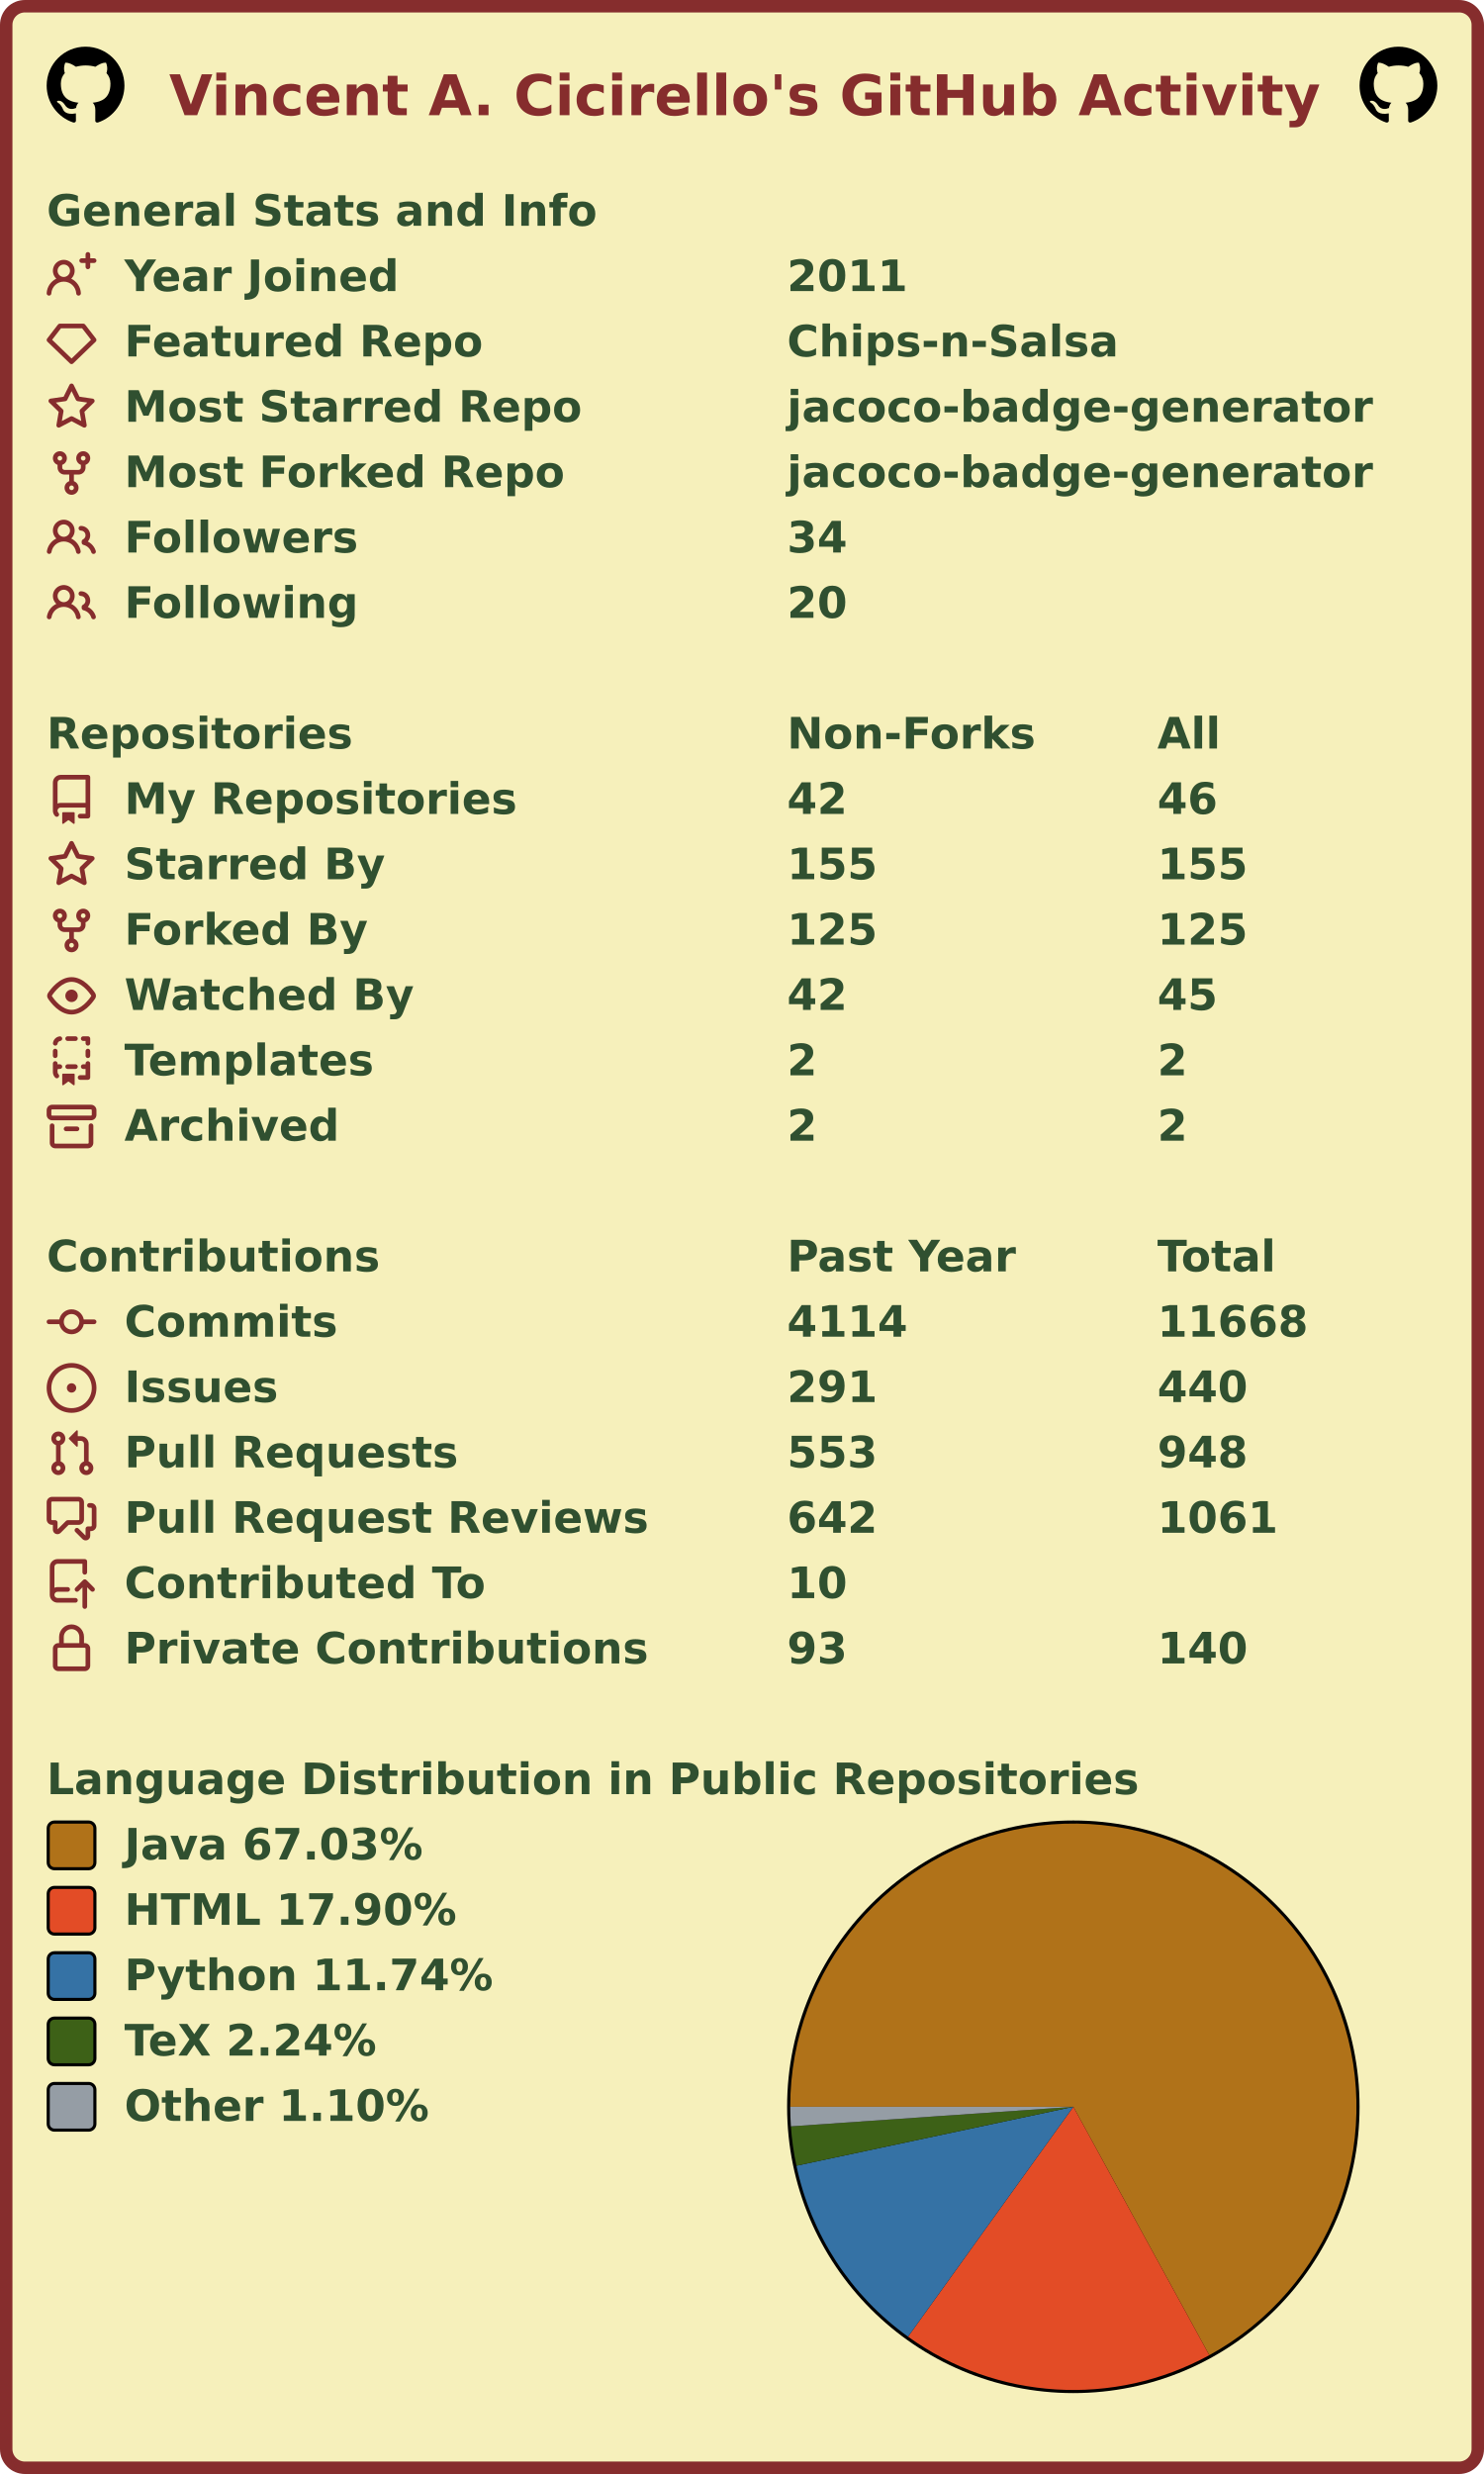
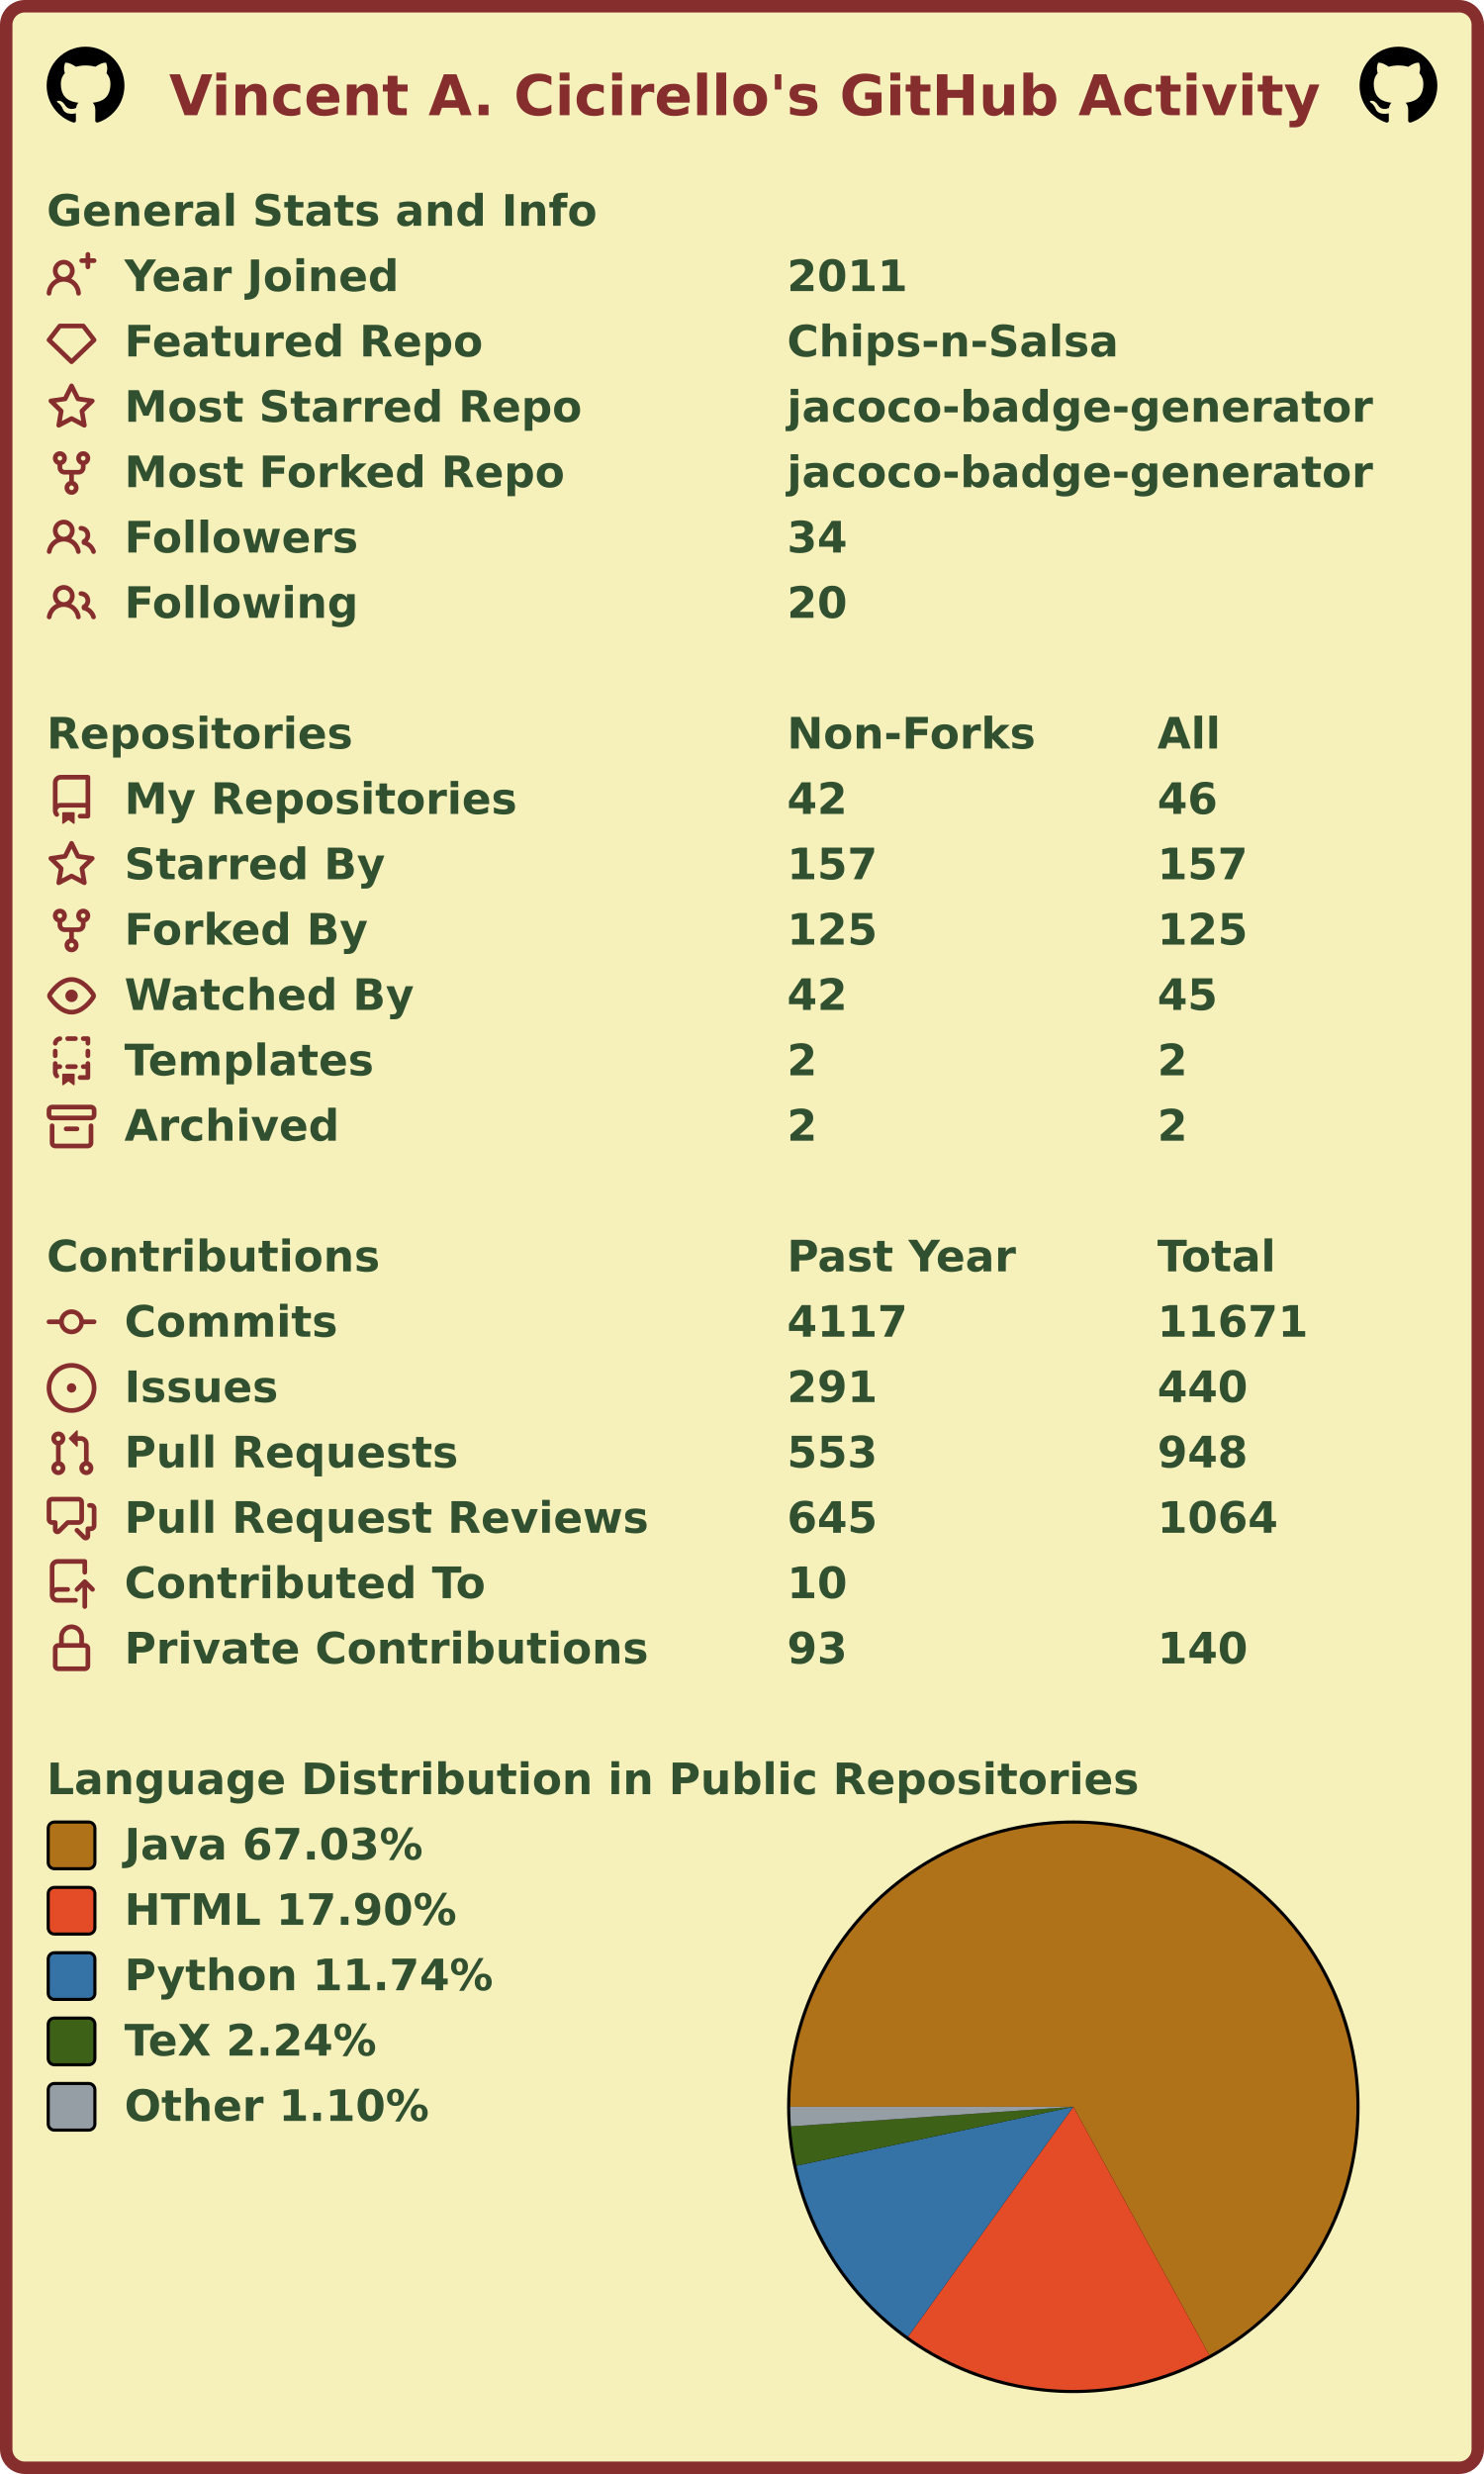
<svg xmlns="http://www.w3.org/2000/svg" width="477" height="795" viewBox="0 0 477 795" lang="en" xml:lang="en">
  <rect x="2" y="2" stroke-width="4" rx="6" width="473" height="791" stroke="#862d2d" fill="#f6f0bb" />
  <g font-weight="600" font-size="110pt" font-family="Verdana,Geneva,DejaVu Sans,sans-serif" text-rendering="geometricPrecision">
    <text x="442" y="301" lengthAdjust="spacingAndGlyphs" textLength="2985" transform="scale(0.123)" fill="#862d2d">Vincent A. Cicirello's GitHub Activity</text>
    <svg x="15" y="15" width="25" height="25" viewBox="0 0 16 16">
      <path fill="#000000" fill-rule="evenodd" d="M8 0C3.58 0 0 3.58 0 8c0 3.54 2.29 6.53 5.47 7.59.4.07.55-.17.55-.38 0-.19-.01-.82-.01-1.49-2.01.37-2.53-.49-2.69-.94-.09-.23-.48-.94-.82-1.13-.28-.15-.68-.52-.01-.53.63-.01 1.08.58 1.23.82.72 1.21 1.87.87 2.33.66.07-.52.28-.87.51-1.07-1.78-.2-3.64-.89-3.64-3.95 0-.87.31-1.59.82-2.15-.08-.2-.36-1.02.08-2.12 0 0 .67-.21 2.2.82.64-.18 1.32-.27 2-.27.68 0 1.36.09 2 .27 1.53-1.04 2.2-.82 2.2-.82.44 1.1.16 1.92.08 2.12.51.56.82 1.27.82 2.15 0 3.07-1.87 3.75-3.65 3.95.29.25.54.73.54 1.48 0 1.07-.01 1.93-.01 2.2 0 .21.15.46.55.38A8.013 8.013 0 0016 8c0-4.42-3.58-8-8-8z" />
    </svg>
    <svg x="437" y="15" width="25" height="25" viewBox="0 0 16 16">
      <path fill="#000000" fill-rule="evenodd" d="M8 0C3.58 0 0 3.58 0 8c0 3.54 2.29 6.53 5.47 7.59.4.07.55-.17.55-.38 0-.19-.01-.82-.01-1.49-2.01.37-2.53-.49-2.69-.94-.09-.23-.48-.94-.82-1.13-.28-.15-.68-.52-.01-.53.63-.01 1.08.58 1.23.82.72 1.21 1.87.87 2.33.66.07-.52.28-.87.51-1.07-1.78-.2-3.64-.89-3.64-3.95 0-.87.31-1.59.82-2.15-.08-.2-.36-1.02.08-2.12 0 0 .67-.21 2.2.82.64-.18 1.32-.27 2-.27.68 0 1.36.09 2 .27 1.53-1.04 2.2-.82 2.2-.82.44 1.1.16 1.92.08 2.12.51.56.82 1.27.82 2.15 0 3.07-1.87 3.75-3.65 3.95.29.25.54.73.54 1.48 0 1.07-.01 1.93-.01 2.2 0 .21.15.46.55.38A8.013 8.013 0 0016 8c0-4.42-3.58-8-8-8z" />
    </svg>
    <g transform="translate(0, 60)" fill="#305030">
      <g transform="translate(15, 0)">
        <g transform="scale(0.095)">
          <text x="0" y="132" textLength="1851" lengthAdjust="spacingAndGlyphs">General Stats and Info</text>
        </g>
      </g>
      <g transform="translate(15, 21)">
        <path fill="#862d2d" fill-rule="evenodd" d="M13.25 0a.75.75 0 01.75.75V2h1.25a.75.75 0 010 1.5H14v1.25a.75.75 0 01-1.5 0V3.5h-1.25a.75.75 0 010-1.5h1.25V.75a.75.75 0 01.75-.75zM5.5 4a2 2 0 100 4 2 2 0 000-4zm2.4 4.548a3.5 3.5 0 10-4.799 0 5.527 5.527 0 00-3.1 4.66.75.75 0 101.498.085A4.01 4.01 0 015.5 9.5a4.01 4.01 0 014.001 3.793.75.75 0 101.498-.086 5.527 5.527 0 00-3.1-4.659z" />
        <g transform="scale(0.095)">
          <text lengthAdjust="spacingAndGlyphs" textLength="932" x="263" y="132">Year Joined</text>
          <text lengthAdjust="spacingAndGlyphs" textLength="420" x="2505" y="132">2011</text>
        </g>
      </g>
      <g transform="translate(15, 42)">
        <path fill="#862d2d" fill-rule="evenodd" d="M3.637 2.291A.75.75 0 014.23 2h7.54a.75.75 0 01.593.291l3.48 4.5a.75.75 0 01-.072.999l-7.25 7a.75.75 0 01-1.042 0l-7.25-7a.75.75 0 01-.072-.999l3.48-4.5zM4.598 3.5L1.754 7.177 8 13.207l6.246-6.03L11.402 3.5H4.598z" />
        <g transform="scale(0.095)">
          <text lengthAdjust="spacingAndGlyphs" textLength="1215" x="263" y="132">Featured Repo</text>
          <text lengthAdjust="spacingAndGlyphs" textLength="1120" x="2505" y="132">Chips-n-Salsa</text>
        </g>
      </g>
      <g transform="translate(15, 63)">
        <path fill="#862d2d" fill-rule="evenodd" d="M8 .25a.75.75 0 01.673.418l1.882 3.815 4.21.612a.75.75 0 01.416 1.279l-3.046 2.97.719 4.192a.75.75 0 01-1.088.791L8 12.347l-3.766 1.98a.75.75 0 01-1.088-.79l.72-4.194L.818 6.374a.75.75 0 01.416-1.28l4.21-.611L7.327.668A.75.75 0 018 .25zm0 2.445L6.615 5.5a.75.75 0 01-.564.41l-3.097.45 2.24 2.184a.75.75 0 01.216.664l-.528 3.084 2.769-1.456a.75.75 0 01.698 0l2.77 1.456-.53-3.084a.75.75 0 01.216-.664l2.24-2.183-3.096-.45a.75.75 0 01-.564-.41L8 2.694v.001z" />
        <g transform="scale(0.095)">
          <text lengthAdjust="spacingAndGlyphs" textLength="1532" x="263" y="132">Most Starred Repo</text>
          <text lengthAdjust="spacingAndGlyphs" textLength="1986" x="2505" y="132">jacoco-badge-generator</text>
        </g>
      </g>
      <g transform="translate(15, 84)">
        <path fill="#862d2d" fill-rule="evenodd" d="M5 3.25a.75.75 0 11-1.5 0 .75.75 0 011.5 0zm0 2.122a2.25 2.25 0 10-1.5 0v.878A2.25 2.25 0 005.75 8.5h1.5v2.128a2.251 2.251 0 101.5 0V8.5h1.5a2.25 2.25 0 002.25-2.25v-.878a2.25 2.25 0 10-1.5 0v.878a.75.75 0 01-.75.75h-4.5A.75.75 0 015 6.25v-.878zm3.75 7.378a.75.75 0 11-1.5 0 .75.75 0 011.5 0zm3-8.75a.75.75 0 100-1.5.75.75 0 000 1.5z" />
        <g transform="scale(0.095)">
          <text lengthAdjust="spacingAndGlyphs" textLength="1485" x="263" y="132">Most Forked Repo</text>
          <text lengthAdjust="spacingAndGlyphs" textLength="1986" x="2505" y="132">jacoco-badge-generator</text>
        </g>
      </g>
      <g transform="translate(15, 105)">
        <path fill="#862d2d" fill-rule="evenodd" d="M5.5 3.5a2 2 0 100 4 2 2 0 000-4zM2 5.5a3.5 3.5 0 115.898 2.549 5.507 5.507 0 013.034 4.084.75.75 0 11-1.482.235 4.001 4.001 0 00-7.9 0 .75.75 0 01-1.482-.236A5.507 5.507 0 013.102 8.05 3.49 3.49 0 012 5.5zM11 4a.75.75 0 100 1.5 1.5 1.5 0 01.666 2.844.75.75 0 00-.416.672v.352a.75.75 0 00.574.73c1.2.289 2.162 1.2 2.522 2.372a.75.75 0 101.434-.44 5.01 5.01 0 00-2.56-3.012A3 3 0 0011 4z" />
        <g transform="scale(0.095)">
          <text lengthAdjust="spacingAndGlyphs" textLength="778" x="263" y="132">Followers</text>
          <text lengthAdjust="spacingAndGlyphs" textLength="210" x="2505" y="132">34</text>
        </g>
      </g>
      <g transform="translate(15, 126)">
        <path fill="#862d2d" fill-rule="evenodd" d="M5.5 3.5a2 2 0 100 4 2 2 0 000-4zM2 5.5a3.5 3.5 0 115.898 2.549 5.507 5.507 0 013.034 4.084.75.75 0 11-1.482.235 4.001 4.001 0 00-7.9 0 .75.75 0 01-1.482-.236A5.507 5.507 0 013.102 8.05 3.49 3.49 0 012 5.5zM11 4a.75.75 0 100 1.5 1.5 1.5 0 01.666 2.844.75.75 0 00-.416.672v.352a.75.75 0 00.574.73c1.2.289 2.162 1.2 2.522 2.372a.75.75 0 101.434-.44 5.01 5.01 0 00-2.56-3.012A3 3 0 0011 4z" />
        <g transform="scale(0.095)">
          <text lengthAdjust="spacingAndGlyphs" textLength="780" x="263" y="132">Following</text>
          <text lengthAdjust="spacingAndGlyphs" textLength="210" x="2505" y="132">20</text>
        </g>
      </g>
    </g>
    <g transform="translate(0, 228)" fill="#305030">
      <g transform="translate(15, 0)">
        <g transform="scale(0.095)">
          <text x="0" y="132" textLength="1020" lengthAdjust="spacingAndGlyphs">Repositories</text>
          <text x="2505" y="132" textLength="832" lengthAdjust="spacingAndGlyphs">Non-Forks</text>
          <text x="3758" y="132" textLength="206" lengthAdjust="spacingAndGlyphs">All</text>
        </g>
      </g>
      <g transform="translate(15, 21)">
        <path fill="#862d2d" fill-rule="evenodd" d="M2 2.5A2.5 2.5 0 014.5 0h8.75a.75.75 0 01.75.75v12.5a.75.75 0 01-.75.75h-2.5a.75.75 0 110-1.5h1.75v-2h-8a1 1 0 00-.714 1.7.75.75 0 01-1.072 1.05A2.495 2.495 0 012 11.5v-9zm10.5-1V9h-8c-.356 0-.694.074-1 .208V2.5a1 1 0 011-1h8zM5 12.25v3.25a.25.25 0 00.4.2l1.45-1.087a.25.25 0 01.3 0L8.6 15.7a.25.25 0 00.4-.2v-3.25a.25.25 0 00-.25-.25h-3.5a.25.25 0 00-.25.25z" />
        <g transform="scale(0.095)">
          <text lengthAdjust="spacingAndGlyphs" textLength="1312" x="263" y="132">My Repositories</text>
          <text lengthAdjust="spacingAndGlyphs" textLength="210" x="2505" y="132">42</text>
          <text lengthAdjust="spacingAndGlyphs" textLength="210" x="3758" y="132">46</text>
        </g>
      </g>
      <g transform="translate(15, 42)">
        <path fill="#862d2d" fill-rule="evenodd" d="M8 .25a.75.75 0 01.673.418l1.882 3.815 4.21.612a.75.75 0 01.416 1.279l-3.046 2.97.719 4.192a.75.75 0 01-1.088.791L8 12.347l-3.766 1.98a.75.75 0 01-1.088-.79l.72-4.194L.818 6.374a.75.75 0 01.416-1.28l4.21-.611L7.327.668A.75.75 0 018 .25zm0 2.445L6.615 5.5a.75.75 0 01-.564.41l-3.097.45 2.24 2.184a.75.75 0 01.216.664l-.528 3.084 2.769-1.456a.75.75 0 01.698 0l2.77 1.456-.53-3.084a.75.75 0 01.216-.664l2.24-2.183-3.096-.45a.75.75 0 01-.564-.41L8 2.694v.001z" />
        <g transform="scale(0.095)">
          <text lengthAdjust="spacingAndGlyphs" textLength="874" x="263" y="132">Starred By</text>
-           <text lengthAdjust="spacingAndGlyphs" textLength="315" x="2505" y="132">155</text>
-           <text lengthAdjust="spacingAndGlyphs" textLength="315" x="3758" y="132">155</text>
+           <text lengthAdjust="spacingAndGlyphs" textLength="315" x="2505" y="132">157</text>
+           <text lengthAdjust="spacingAndGlyphs" textLength="315" x="3758" y="132">157</text>
        </g>
      </g>
      <g transform="translate(15, 63)">
        <path fill="#862d2d" fill-rule="evenodd" d="M5 3.25a.75.75 0 11-1.5 0 .75.75 0 011.5 0zm0 2.122a2.25 2.25 0 10-1.5 0v.878A2.25 2.25 0 005.75 8.5h1.5v2.128a2.251 2.251 0 101.5 0V8.5h1.5a2.25 2.25 0 002.25-2.25v-.878a2.25 2.25 0 10-1.5 0v.878a.75.75 0 01-.75.75h-4.5A.75.75 0 015 6.25v-.878zm3.75 7.378a.75.75 0 11-1.5 0 .75.75 0 011.5 0zm3-8.75a.75.75 0 100-1.5.75.75 0 000 1.5z" />
        <g transform="scale(0.095)">
          <text lengthAdjust="spacingAndGlyphs" textLength="828" x="263" y="132">Forked By</text>
          <text lengthAdjust="spacingAndGlyphs" textLength="315" x="2505" y="132">125</text>
          <text lengthAdjust="spacingAndGlyphs" textLength="315" x="3758" y="132">125</text>
        </g>
      </g>
      <g transform="translate(15, 84)">
        <path fill="#862d2d" fill-rule="evenodd" d="M1.679 7.932c.412-.621 1.242-1.75 2.366-2.717C5.175 4.242 6.527 3.5 8 3.5c1.473 0 2.824.742 3.955 1.715 1.124.967 1.954 2.096 2.366 2.717a.119.119 0 010 .136c-.412.621-1.242 1.75-2.366 2.717C10.825 11.758 9.473 12.5 8 12.5c-1.473 0-2.824-.742-3.955-1.715C2.92 9.818 2.09 8.69 1.679 8.068a.119.119 0 010-.136zM8 2c-1.981 0-3.67.992-4.933 2.078C1.797 5.169.88 6.423.43 7.1a1.619 1.619 0 000 1.798c.45.678 1.367 1.932 2.637 3.024C4.329 13.008 6.019 14 8 14c1.981 0 3.67-.992 4.933-2.078 1.27-1.091 2.187-2.345 2.637-3.023a1.619 1.619 0 000-1.798c-.45-.678-1.367-1.932-2.637-3.023C11.671 2.992 9.981 2 8 2zm0 8a2 2 0 100-4 2 2 0 000 4z" />
        <g transform="scale(0.095)">
          <text lengthAdjust="spacingAndGlyphs" textLength="993" x="263" y="132">Watched By</text>
          <text lengthAdjust="spacingAndGlyphs" textLength="210" x="2505" y="132">42</text>
          <text lengthAdjust="spacingAndGlyphs" textLength="210" x="3758" y="132">45</text>
        </g>
      </g>
      <g transform="translate(15, 105)">
        <path fill="#862d2d" fill-rule="evenodd" d="M6 .75A.75.75 0 016.75 0h2.5a.75.75 0 010 1.5h-2.5A.75.75 0 016 .75zm5 0a.75.75 0 01.75-.75h1.5a.75.75 0 01.75.75v1.5a.75.75 0 01-1.5 0V1.5h-.75A.75.75 0 0111 .75zM4.992.662a.75.75 0 01-.636.848c-.436.063-.783.41-.846.846a.75.75 0 01-1.485-.212A2.501 2.501 0 014.144.025a.75.75 0 01.848.637zM2.75 4a.75.75 0 01.75.75v1.5a.75.75 0 01-1.5 0v-1.5A.75.75 0 012.75 4zm10.5 0a.75.75 0 01.75.75v1.5a.75.75 0 01-1.5 0v-1.5a.75.75 0 01.75-.75zM2.75 8a.75.75 0 01.75.75v.268A1.72 1.72 0 013.75 9h.5a.75.75 0 010 1.5h-.5a.25.25 0 00-.25.25v.75c0 .28.114.532.3.714a.75.75 0 01-1.05 1.072A2.495 2.495 0 012 11.5V8.75A.75.75 0 012.75 8zm10.5 0a.75.75 0 01.75.75v4.5a.75.75 0 01-.75.75h-2.5a.75.75 0 010-1.5h1.75v-2h-.75a.75.75 0 010-1.5h.75v-.25a.75.75 0 01.75-.75zM6 9.75A.75.75 0 016.75 9h2.5a.75.75 0 010 1.5h-2.5A.75.75 0 016 9.75zm-1 2.5v3.25a.25.25 0 00.4.2l1.45-1.087a.25.25 0 01.3 0L8.6 15.7a.25.25 0 00.4-.2v-3.25a.25.25 0 00-.25-.25h-3.5a.25.25 0 00-.25.25z" />
        <g transform="scale(0.095)">
          <text lengthAdjust="spacingAndGlyphs" textLength="868" x="263" y="132">Templates</text>
          <text lengthAdjust="spacingAndGlyphs" textLength="105" x="2505" y="132">2</text>
          <text lengthAdjust="spacingAndGlyphs" textLength="105" x="3758" y="132">2</text>
        </g>
      </g>
      <g transform="translate(15, 126)">
        <path fill="#862d2d" fill-rule="evenodd" d="M1.75 2.5a.25.25 0 00-.25.25v1.5c0 .138.112.25.25.25h12.5a.25.25 0 00.25-.25v-1.5a.25.25 0 00-.25-.25H1.75zM0 2.75C0 1.784.784 1 1.75 1h12.5c.966 0 1.75.784 1.75 1.75v1.5A1.75 1.75 0 0114.25 6H1.75A1.75 1.75 0 010 4.25v-1.5zM1.75 7a.75.75 0 01.75.75v5.5c0 .138.112.25.25.25h10.5a.25.25 0 00.25-.25v-5.5a.75.75 0 111.5 0v5.5A1.75 1.75 0 0113.25 15H2.75A1.75 1.75 0 011 13.25v-5.5A.75.75 0 011.75 7zm4.5 1a.75.75 0 000 1.5h3.5a.75.75 0 100-1.5h-3.5z" />
        <g transform="scale(0.095)">
          <text lengthAdjust="spacingAndGlyphs" textLength="726" x="263" y="132">Archived</text>
          <text lengthAdjust="spacingAndGlyphs" textLength="105" x="2505" y="132">2</text>
          <text lengthAdjust="spacingAndGlyphs" textLength="105" x="3758" y="132">2</text>
        </g>
      </g>
    </g>
    <g transform="translate(0, 396)" fill="#305030">
      <g transform="translate(15, 0)">
        <g transform="scale(0.095)">
          <text x="0" y="132" textLength="1112" lengthAdjust="spacingAndGlyphs">Contributions</text>
          <text x="2505" y="132" textLength="774" lengthAdjust="spacingAndGlyphs">Past Year</text>
          <text x="3758" y="132" textLength="414" lengthAdjust="spacingAndGlyphs">Total</text>
        </g>
      </g>
      <g transform="translate(15, 21)">
        <path fill="#862d2d" fill-rule="evenodd" d="M10.5 7.75a2.5 2.5 0 11-5 0 2.5 2.5 0 015 0zm1.43.75a4.002 4.002 0 01-7.86 0H.75a.75.75 0 110-1.5h3.32a4.001 4.001 0 017.86 0h3.32a.75.75 0 110 1.5h-3.32z" />
        <g transform="scale(0.095)">
          <text lengthAdjust="spacingAndGlyphs" textLength="734" x="263" y="132">Commits</text>
-           <text lengthAdjust="spacingAndGlyphs" textLength="420" x="2505" y="132">4114</text>
-           <text lengthAdjust="spacingAndGlyphs" textLength="525" x="3758" y="132">11668</text>
+           <text lengthAdjust="spacingAndGlyphs" textLength="420" x="2505" y="132">4117</text>
+           <text lengthAdjust="spacingAndGlyphs" textLength="525" x="3758" y="132">11671</text>
        </g>
      </g>
      <g transform="translate(15, 42)">
        <path fill="#862d2d" d="M8 9.5a1.5 1.5 0 100-3 1.5 1.5 0 000 3z" />
        <path fill="#862d2d" fill-rule="evenodd" d="M8 0a8 8 0 100 16A8 8 0 008 0zM1.5 8a6.5 6.5 0 1113 0 6.5 6.5 0 01-13 0z" />
        <g transform="scale(0.095)">
          <text lengthAdjust="spacingAndGlyphs" textLength="512" x="263" y="132">Issues</text>
          <text lengthAdjust="spacingAndGlyphs" textLength="315" x="2505" y="132">291</text>
          <text lengthAdjust="spacingAndGlyphs" textLength="315" x="3758" y="132">440</text>
        </g>
      </g>
      <g transform="translate(15, 63)">
        <path fill="#862d2d" fill-rule="evenodd" d="M7.177 3.073L9.573.677A.25.25 0 0110 .854v4.792a.25.25 0 01-.427.177L7.177 3.427a.25.25 0 010-.354zM3.75 2.5a.75.75 0 100 1.5.75.75 0 000-1.5zm-2.25.75a2.25 2.25 0 113 2.122v5.256a2.251 2.251 0 11-1.5 0V5.372A2.25 2.25 0 011.5 3.25zM11 2.5h-1V4h1a1 1 0 011 1v5.628a2.251 2.251 0 101.5 0V5A2.5 2.5 0 0011 2.5zm1 10.25a.75.75 0 111.5 0 .75.75 0 01-1.5 0zM3.75 12a.75.75 0 100 1.5.75.75 0 000-1.5z" />
        <g transform="scale(0.095)">
          <text lengthAdjust="spacingAndGlyphs" textLength="1113" x="263" y="132">Pull Requests</text>
          <text lengthAdjust="spacingAndGlyphs" textLength="315" x="2505" y="132">553</text>
          <text lengthAdjust="spacingAndGlyphs" textLength="315" x="3758" y="132">948</text>
        </g>
      </g>
      <g transform="translate(15, 84)">
        <path fill="#862d2d" fill-rule="evenodd" d="M1.5 2.75a.25.25 0 01.25-.25h8.5a.25.25 0 01.25.25v5.5a.25.25 0 01-.25.25h-3.5a.75.75 0 00-.53.22L3.5 11.44V9.25a.75.75 0 00-.75-.75h-1a.25.25 0 01-.25-.25v-5.5zM1.75 1A1.75 1.75 0 000 2.75v5.5C0 9.216.784 10 1.75 10H2v1.543a1.457 1.457 0 002.487 1.03L7.061 10h3.189A1.75 1.75 0 0012 8.25v-5.5A1.75 1.75 0 0010.25 1h-8.5zM14.5 4.75a.25.25 0 00-.25-.25h-.5a.75.75 0 110-1.5h.5c.966 0 1.75.784 1.75 1.75v5.5A1.75 1.75 0 0114.25 12H14v1.543a1.457 1.457 0 01-2.487 1.03L9.22 12.28a.75.75 0 111.06-1.06l2.22 2.22v-2.19a.75.75 0 01.75-.75h1a.25.25 0 00.25-.25v-5.5z" />
        <g transform="scale(0.095)">
          <text lengthAdjust="spacingAndGlyphs" textLength="1762" x="263" y="132">Pull Request Reviews</text>
-           <text lengthAdjust="spacingAndGlyphs" textLength="315" x="2505" y="132">642</text>
-           <text lengthAdjust="spacingAndGlyphs" textLength="420" x="3758" y="132">1061</text>
+           <text lengthAdjust="spacingAndGlyphs" textLength="315" x="2505" y="132">645</text>
+           <text lengthAdjust="spacingAndGlyphs" textLength="420" x="3758" y="132">1064</text>
        </g>
      </g>
      <g transform="translate(15, 105)">
        <path fill="#862d2d" fill-rule="evenodd" d="M1 2.5A2.5 2.5 0 013.5 0h8.75a.75.75 0 01.75.75v3.5a.75.75 0 01-1.5 0V1.5h-8a1 1 0 00-1 1v6.708A2.492 2.492 0 013.5 9h3.25a.75.75 0 010 1.5H3.5a1 1 0 100 2h5.75a.75.75 0 010 1.5H3.5A2.5 2.5 0 011 11.5v-9zm13.23 7.79a.75.75 0 001.06-1.06l-2.505-2.505a.75.75 0 00-1.06 0L9.22 9.229a.75.75 0 001.06 1.061l1.225-1.224v6.184a.75.75 0 001.5 0V9.066l1.224 1.224z" />
        <g transform="scale(0.095)">
          <text lengthAdjust="spacingAndGlyphs" textLength="1234" x="263" y="132">Contributed To</text>
          <text lengthAdjust="spacingAndGlyphs" textLength="210" x="2505" y="132">10</text>
        </g>
      </g>
      <g transform="translate(15, 126)">
        <path fill="#862d2d" fill-rule="evenodd" d="M4 4v2h-.25A1.75 1.75 0 002 7.75v5.5c0 .966.784 1.75 1.75 1.75h8.5A1.75 1.75 0 0014 13.25v-5.5A1.75 1.75 0 0012.25 6H12V4a4 4 0 10-8 0zm6.5 2V4a2.5 2.5 0 00-5 0v2h5zM12 7.5h.25a.25.25 0 01.25.25v5.5a.25.25 0 01-.25.25h-8.5a.25.25 0 01-.25-.25v-5.5a.25.25 0 01.25-.25H12z" />
        <g transform="scale(0.095)">
          <text lengthAdjust="spacingAndGlyphs" textLength="1742" x="263" y="132">Private Contributions</text>
          <text lengthAdjust="spacingAndGlyphs" textLength="210" x="2505" y="132">93</text>
          <text lengthAdjust="spacingAndGlyphs" textLength="315" x="3758" y="132">140</text>
        </g>
      </g>
    </g>
    <g transform="translate(0, 564)" fill="#305030">
      <g transform="translate(15, 0)">
        <g transform="scale(0.095)">
          <text x="0" y="132" textLength="3652" lengthAdjust="spacingAndGlyphs">Language Distribution in Public Repositories</text>
        </g>
      </g>
      <g transform="translate(253, 21)">
        <circle cx="92" cy="92" r="92" fill="#000000" />
      </g>
      <g transform="translate(254, 22)">
        <g>
          <path fill-rule="evenodd" fill="#b07219" d="M 0.0,91 A 91 91 0 1 1 134.706 170.817 L 91,91 Z" />
          <path fill-rule="evenodd" fill="#e34c26" d="M 134.706,170.817 A 91 91 0 0 1 37.862 164.874 L 91,91 Z" />
          <path fill-rule="evenodd" fill="#3572A5" d="M 37.862,164.874 A 91 91 0 0 1 1.992 109.937 L 91,91 Z" />
          <path fill-rule="evenodd" fill="#3D6117" d="M 1.992,109.937 A 91 91 0 0 1 0.217 97.281 L 91,91 Z" />
          <path fill-rule="evenodd" fill="#959da5" d="M 0.217,97.281 A 91 91 0 0 1 0.0 91 L 91,91 Z" />
          <animateTransform attributeName="transform" attributeType="XML" type="rotate" from="0 91 91" to="360 91 91" dur="10s" repeatCount="indefinite" />
        </g>
      </g>
      <g transform="translate(15, 21)">
        <rect x="0.5" y="0.5" rx="2" width="15" height="15" fill="#b07219" stroke-width="1" stroke="#000000" />
        <text transform="scale(0.095)" x="263" y="132" textLength="1038" lengthAdjust="spacingAndGlyphs">Java 67.03%</text>
      </g>
      <g transform="translate(15, 42)">
        <rect x="0.5" y="0.5" rx="2" width="15" height="15" fill="#e34c26" stroke-width="1" stroke="#000000" />
        <text transform="scale(0.095)" x="263" y="132" textLength="1142" lengthAdjust="spacingAndGlyphs">HTML 17.90%</text>
      </g>
      <g transform="translate(15, 63)">
        <rect x="0.5" y="0.5" rx="2" width="15" height="15" fill="#3572A5" stroke-width="1" stroke="#000000" />
        <text transform="scale(0.095)" x="263" y="132" textLength="1254" lengthAdjust="spacingAndGlyphs">Python 11.74%</text>
      </g>
      <g transform="translate(15, 84)">
        <rect x="0.5" y="0.5" rx="2" width="15" height="15" fill="#3D6117" stroke-width="1" stroke="#000000" />
        <text transform="scale(0.095)" x="263" y="132" textLength="894" lengthAdjust="spacingAndGlyphs">TeX 2.24%</text>
      </g>
      <g transform="translate(15, 105)">
        <rect x="0.5" y="0.5" rx="2" width="15" height="15" fill="#959da5" stroke-width="1" stroke="#000000" />
        <text transform="scale(0.095)" x="263" y="132" textLength="1047" lengthAdjust="spacingAndGlyphs">Other 1.10%</text>
      </g>
    </g>
  </g>
</svg>
